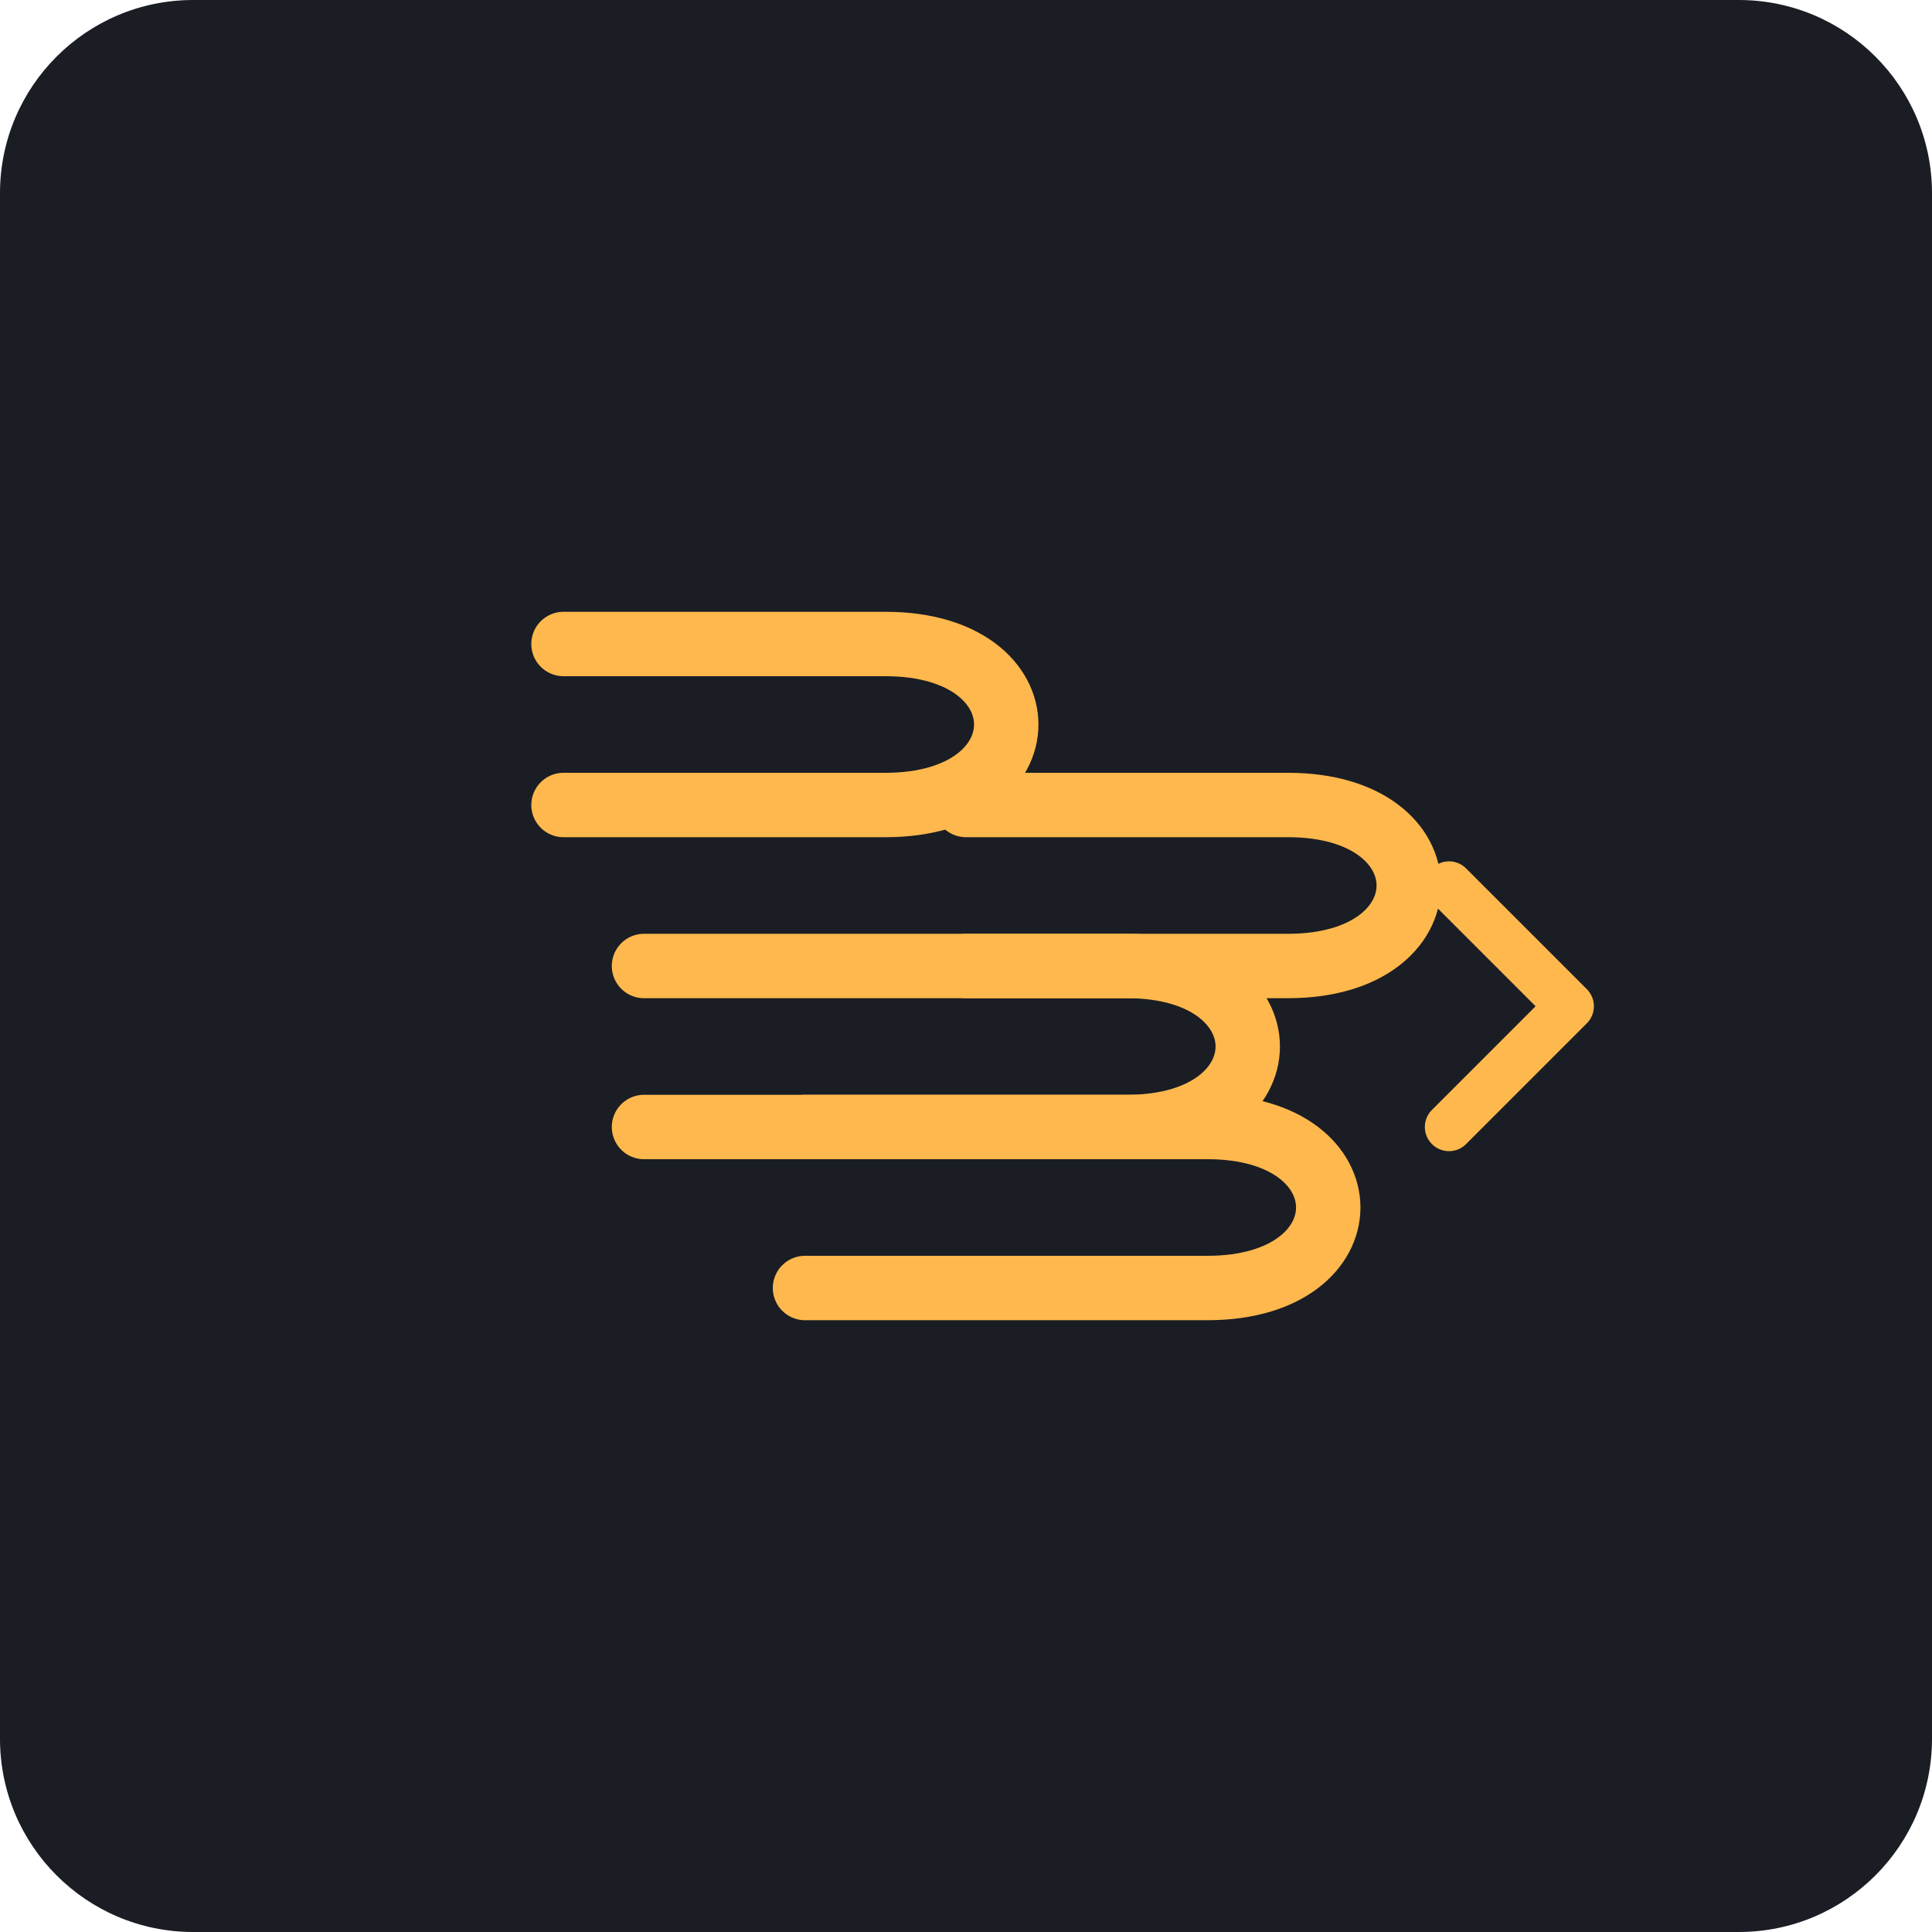
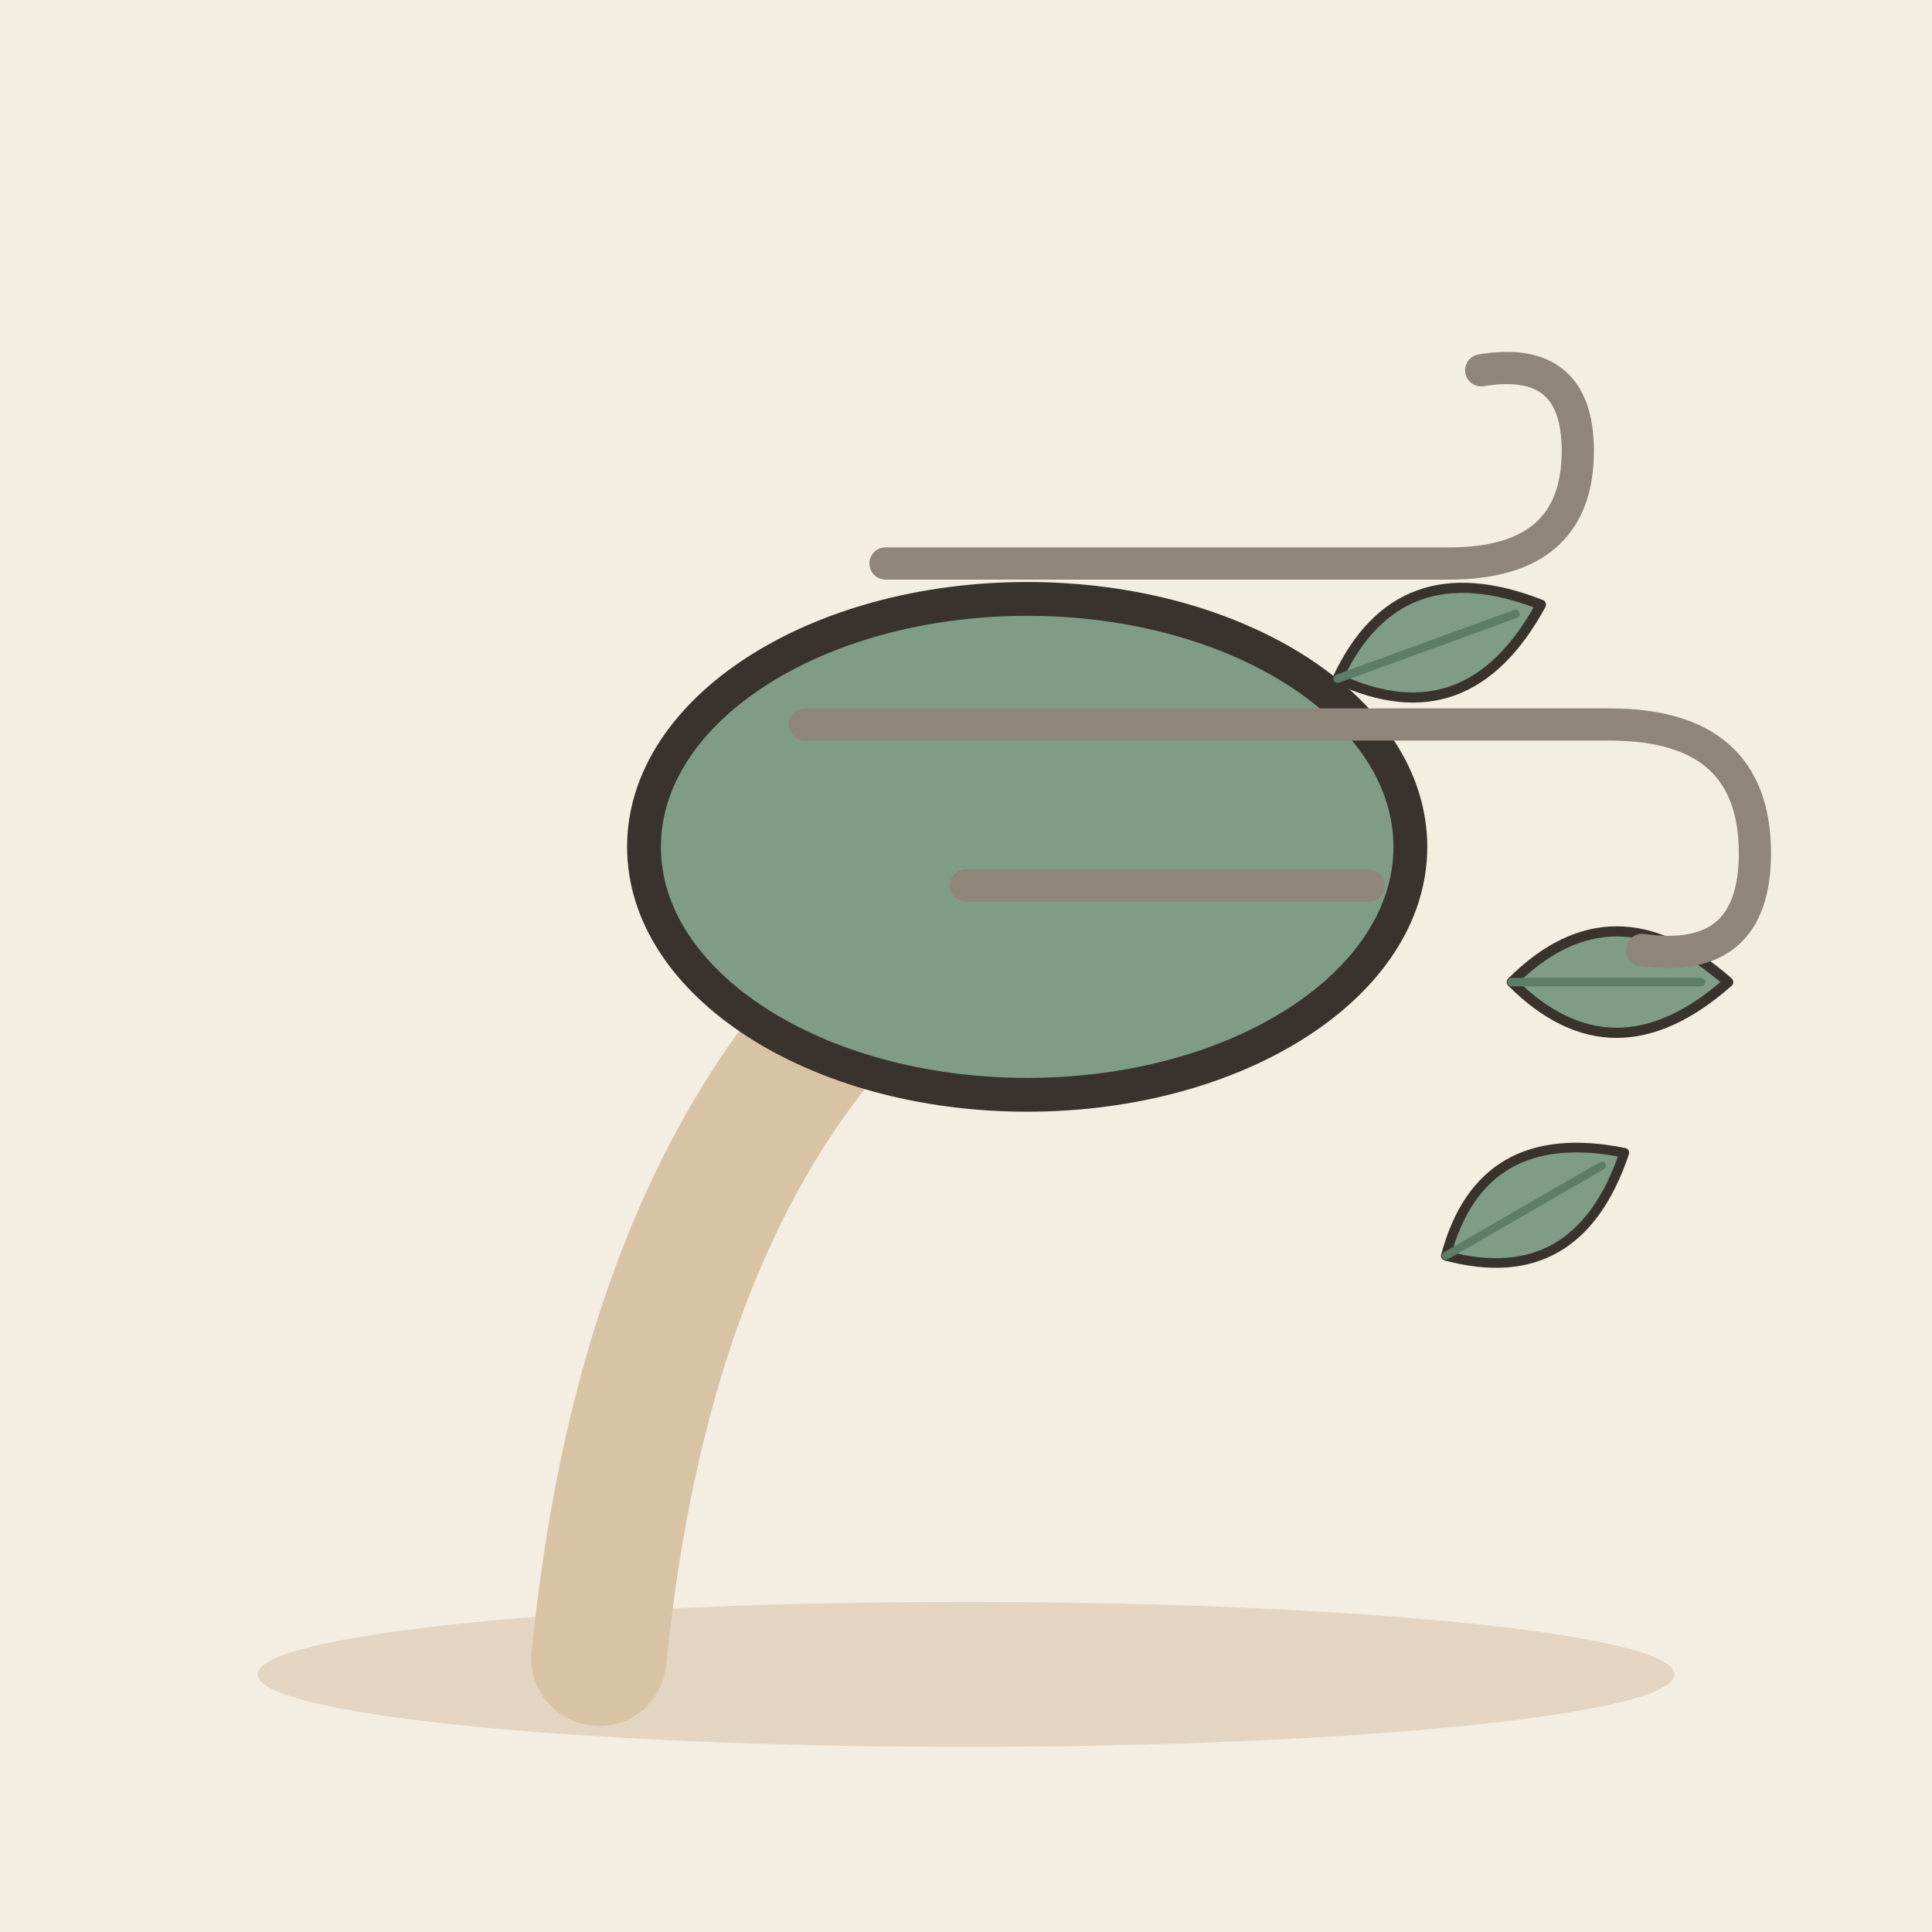
- <svg xmlns="http://www.w3.org/2000/svg" viewBox="0 0 240 240">
-   <rect width="240" height="240" rx="24" fill="#1A1D24" />
-   <path d="M120 120 L160 120 C180 120 180 100 160 100 L120 100" stroke="#FFB84D" stroke-width="8" stroke-linecap="round" fill="none" />
-   <path d="M80 140 L140 140 C160 140 160 120 140 120 L80 120" stroke="#FFB84D" stroke-width="8" stroke-linecap="round" fill="none" />
-   <path d="M100 160 L150 160 C170 160 170 140 150 140 L100 140" stroke="#FFB84D" stroke-width="8" stroke-linecap="round" fill="none" />
-   <path d="M70 100 L110 100 C130 100 130 80 110 80 L70 80" stroke="#FFB84D" stroke-width="8" stroke-linecap="round" fill="none" />
-   <path d="M180 110 L195 125 L180 140" stroke="#FFB84D" stroke-width="6" stroke-linecap="round" stroke-linejoin="round" fill="none" />
+ <svg xmlns="http://www.w3.org/2000/svg" viewBox="0 0 240 240" data-style="editorial">
+   <rect width="240" height="240" fill="#F4EDE2" />
+   <ellipse cx="120" cy="208" rx="88" ry="9" fill="#E3D5C1" />
+   <g transform="translate(80 206) scale(1.4 1.4)">
+     <path d="M-4 0Q0 -40 20 -60" fill="none" stroke="#D8C3A5" stroke-width="12" stroke-linecap="round" stroke-linejoin="round" />
+     <ellipse cx="34" cy="-72" rx="34" ry="22" fill="#7E9C86" stroke="#3A332D" stroke-width="3" stroke-linecap="round" stroke-linejoin="round" />
+     <g transform="translate(70 -90) rotate(70) scale(0.3 0.3)">
+       <path d="M0 30Q-30 0 0 -34Q30 0 0 30Z" fill="#7E9C86" stroke="#3A332D" stroke-width="3" stroke-linecap="round" stroke-linejoin="round" />
+       <path d="M0 30L0 -26" stroke="#5C7D68" stroke-width="2.5" stroke-linecap="round" fill="none" />
+     </g>
+     <g transform="translate(86 -60) rotate(90) scale(0.3 0.3)">
+       <path d="M0 30Q-30 0 0 -34Q30 0 0 30Z" fill="#7E9C86" stroke="#3A332D" stroke-width="3" stroke-linecap="round" stroke-linejoin="round" />
+       <path d="M0 30L0 -26" stroke="#5C7D68" stroke-width="2.5" stroke-linecap="round" fill="none" />
+     </g>
+   </g>
+   <g transform="translate(160 90)">
+     <path d="M-50 -20L20 -20Q36 -20 36 -34Q36 -46 24 -44" fill="none" stroke="#8F857A" stroke-width="4" stroke-linecap="round" stroke-linejoin="round" />
+     <path d="M-60 0L40 0Q58 0 58 16Q58 30 44 28" fill="none" stroke="#8F857A" stroke-width="4" stroke-linecap="round" stroke-linejoin="round" />
+     <path d="M-40 20L10 20" fill="none" stroke="#8F857A" stroke-width="4" stroke-linecap="round" stroke-linejoin="round" />
+   </g>
+   <g transform="translate(190 150) rotate(60) scale(0.4 0.4)">
+     <path d="M0 30Q-30 0 0 -34Q30 0 0 30Z" fill="#7E9C86" stroke="#3A332D" stroke-width="3" stroke-linecap="round" stroke-linejoin="round" />
+     <path d="M0 30L0 -26" stroke="#5C7D68" stroke-width="2.5" stroke-linecap="round" fill="none" />
+   </g>
</svg>
